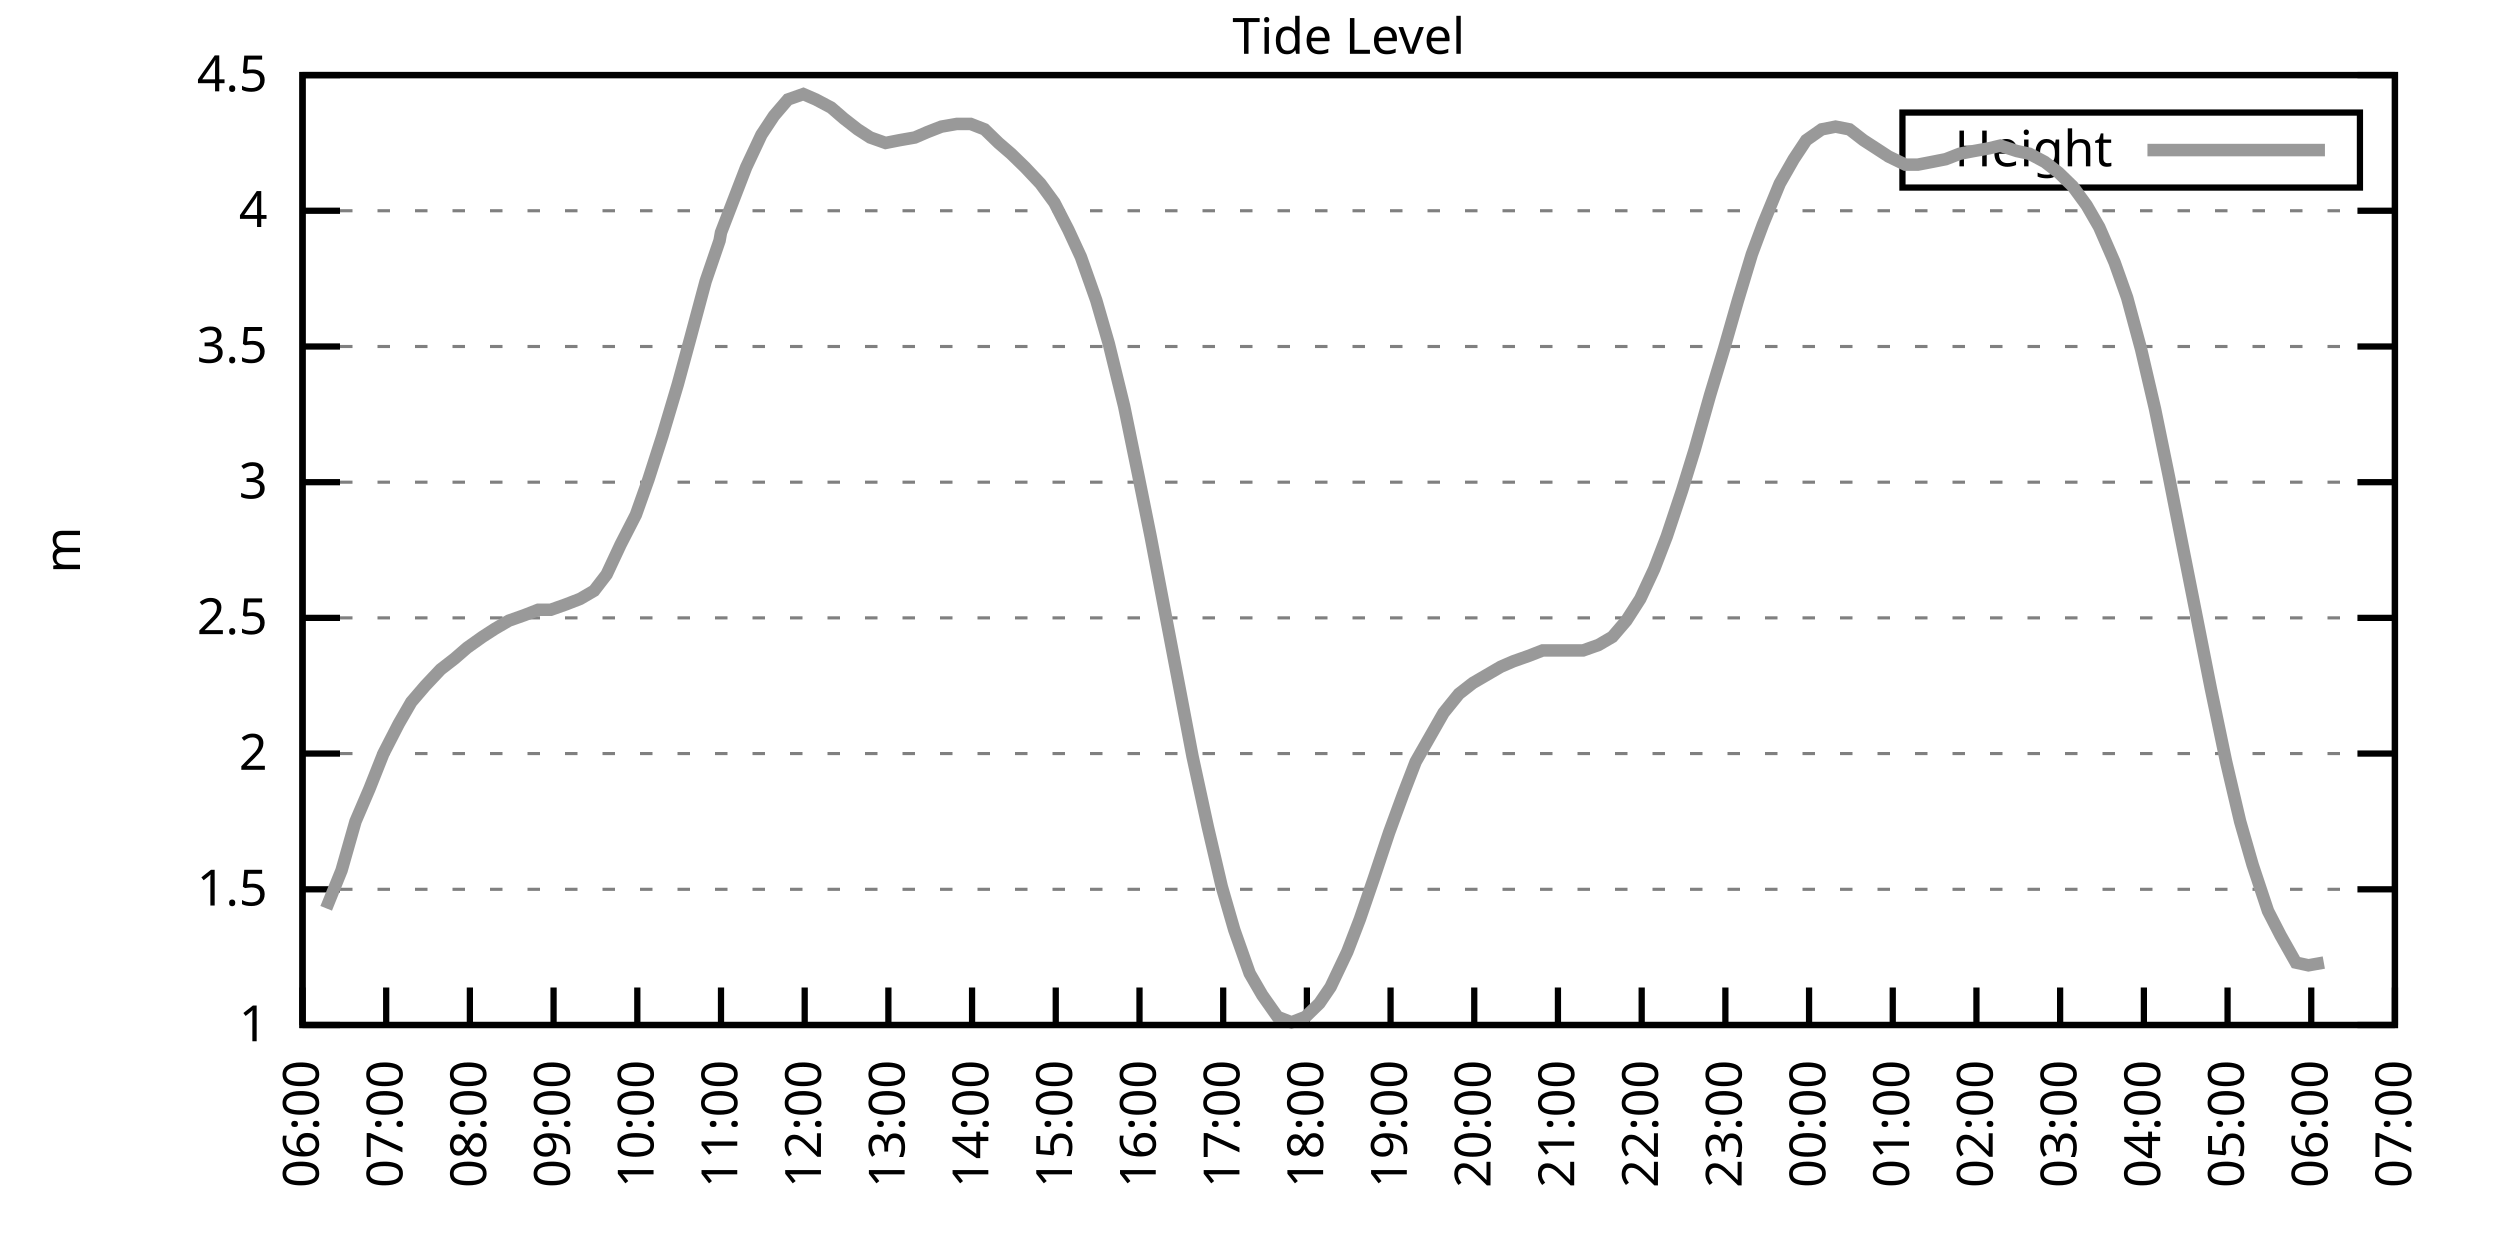
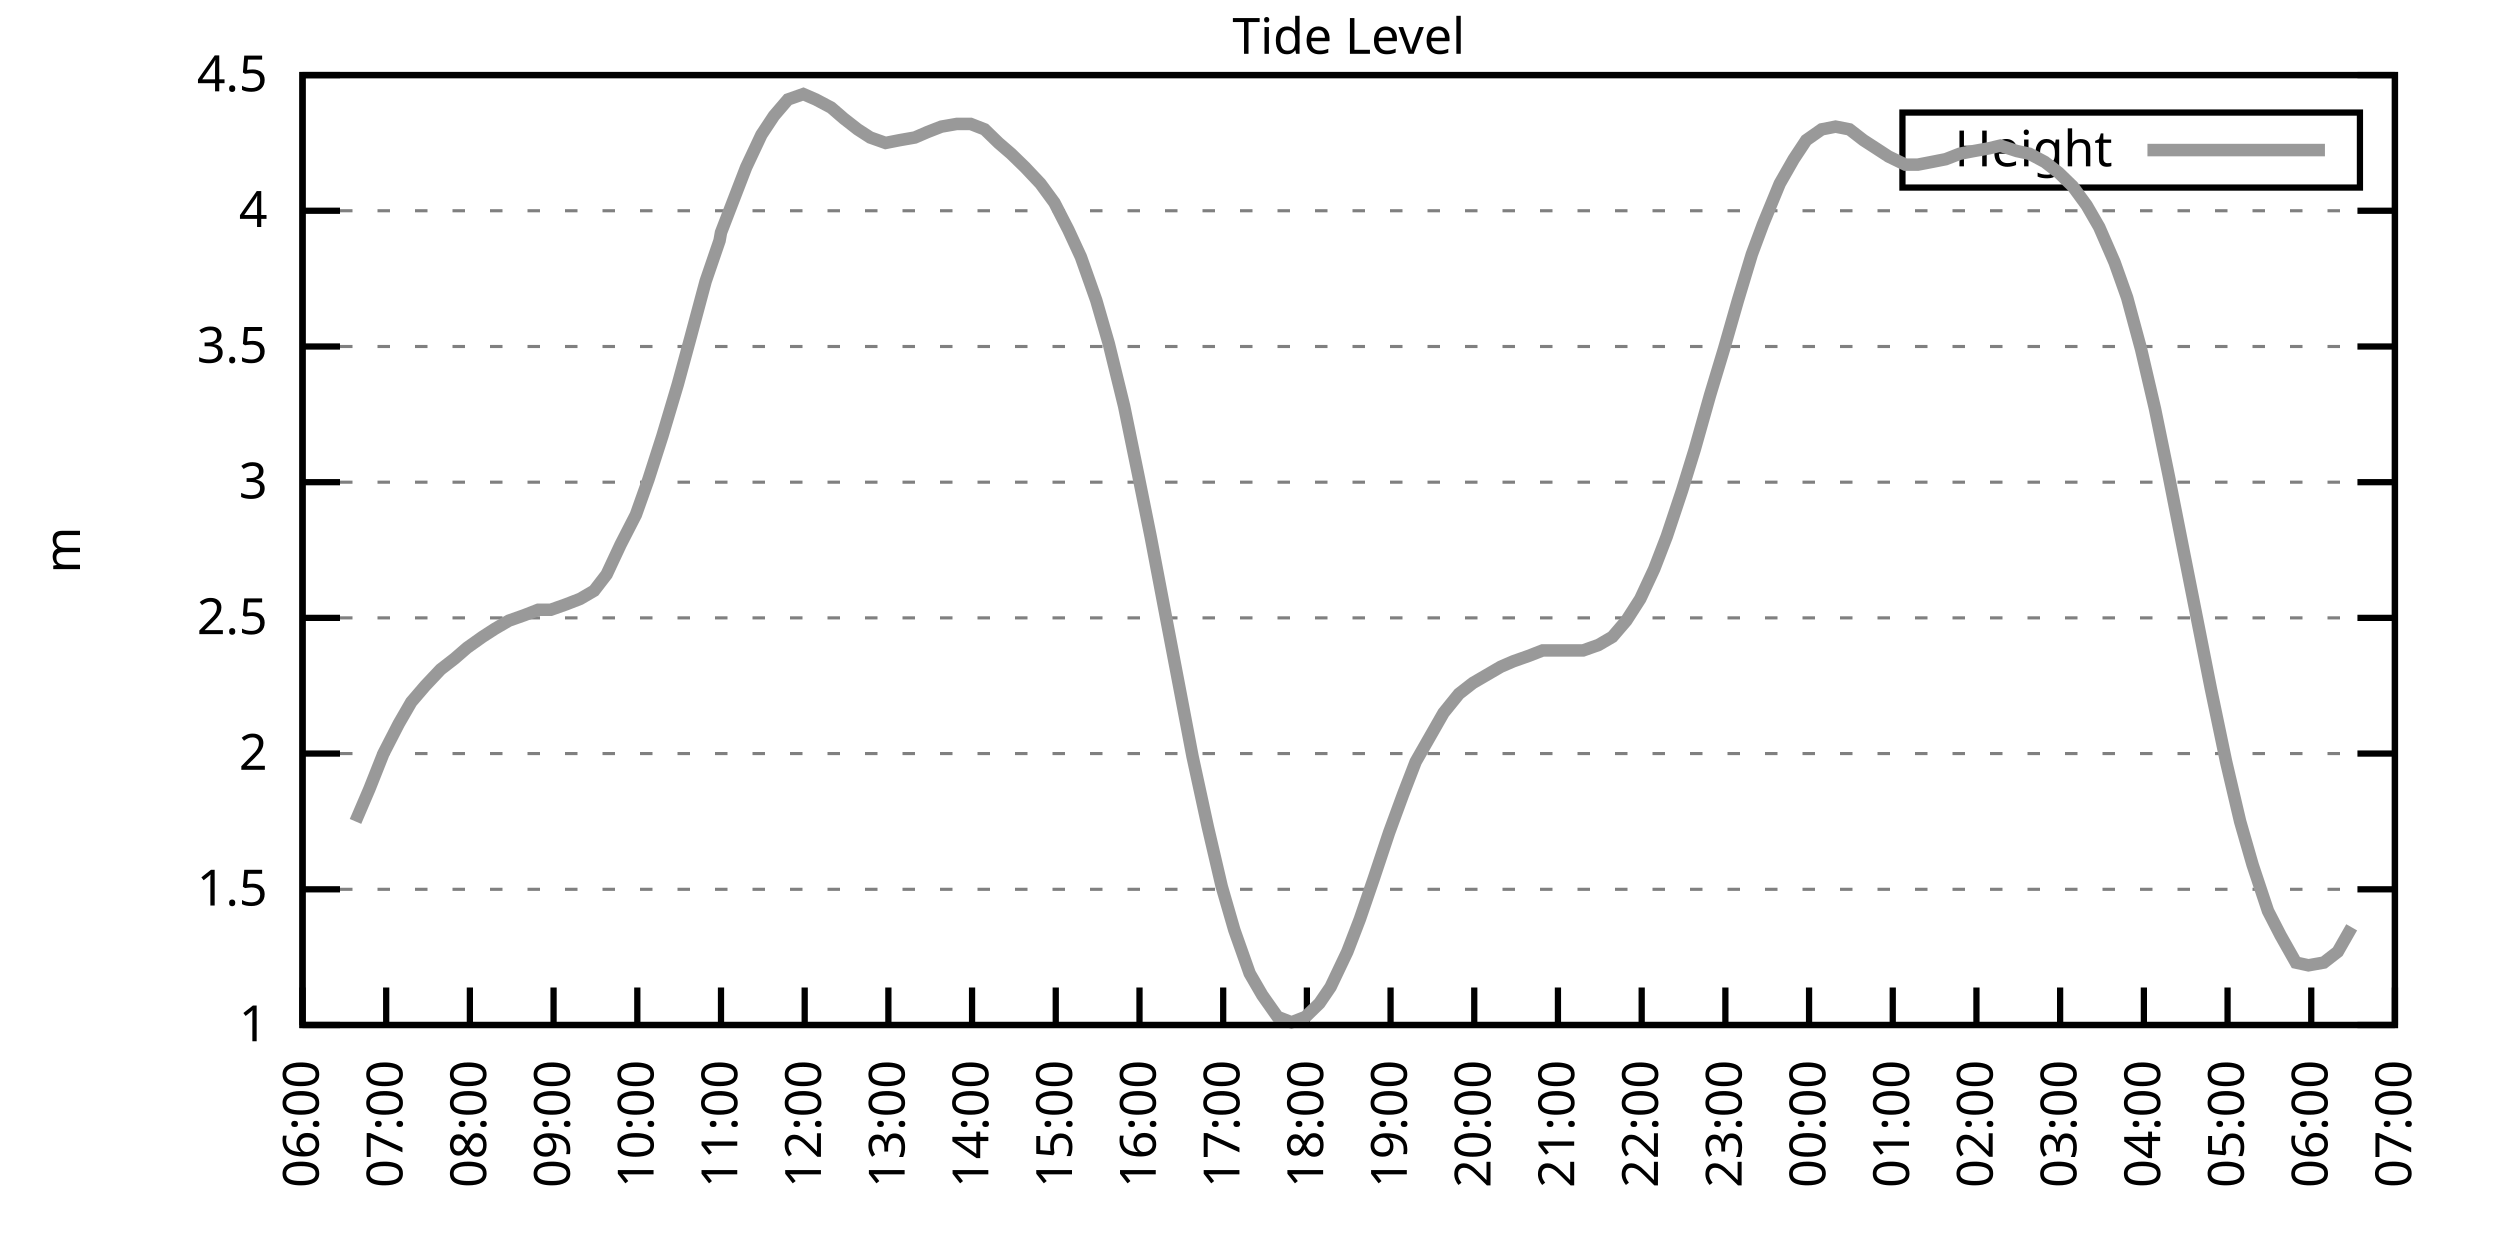
<svg xmlns="http://www.w3.org/2000/svg" xmlns:xlink="http://www.w3.org/1999/xlink" width="400" height="200" viewBox="0 0 400 200">
  <g id="gnuplot_canvas">
    <rect x="0" y="0" width="400" height="200" fill="none" />
    <defs>
      <circle id="gpDot" r="0.5" stroke-width="0.5" stroke="currentColor" />
      <path id="gpPt0" stroke-width="0.333" stroke="currentColor" d="M-1,0 h2 M0,-1 v2" />
      <path id="gpPt1" stroke-width="0.333" stroke="currentColor" d="M-1,-1 L1,1 M1,-1 L-1,1" />
      <path id="gpPt2" stroke-width="0.333" stroke="currentColor" d="M-1,0 L1,0 M0,-1 L0,1 M-1,-1 L1,1 M-1,1 L1,-1" />
      <rect id="gpPt3" stroke-width="0.333" stroke="currentColor" x="-1" y="-1" width="2" height="2" />
      <rect id="gpPt4" stroke-width="0.333" stroke="currentColor" fill="currentColor" x="-1" y="-1" width="2" height="2" />
      <circle id="gpPt5" stroke-width="0.333" stroke="currentColor" cx="0" cy="0" r="1" />
      <use xlink:href="#gpPt5" id="gpPt6" fill="currentColor" stroke="none" />
      <path id="gpPt7" stroke-width="0.333" stroke="currentColor" d="M0,-1.33 L-1.33,0.67 L1.33,0.67 z" />
      <use xlink:href="#gpPt7" id="gpPt8" fill="currentColor" stroke="none" />
      <use xlink:href="#gpPt7" id="gpPt9" stroke="currentColor" transform="rotate(180)" />
      <use xlink:href="#gpPt9" id="gpPt10" fill="currentColor" stroke="none" />
      <use xlink:href="#gpPt3" id="gpPt11" stroke="currentColor" transform="rotate(45)" />
      <use xlink:href="#gpPt11" id="gpPt12" fill="currentColor" stroke="none" />
      <path id="gpPt13" stroke-width="0.333" stroke="currentColor" d="M0,1.330 L1.265,0.411 L0.782,-1.067 L-0.782,-1.076 L-1.265,0.411 z" />
      <use xlink:href="#gpPt13" id="gpPt14" fill="currentColor" stroke="none" />
      <filter id="textbox" filterUnits="objectBoundingBox" x="0" y="0" height="1" width="1">
        <feFlood flood-color="white" flood-opacity="1" result="bgnd" />
        <feComposite in="SourceGraphic" in2="bgnd" operator="atop" />
      </filter>
      <filter id="greybox" filterUnits="objectBoundingBox" x="0" y="0" height="1" width="1">
        <feFlood flood-color="lightgrey" flood-opacity="1" result="grey" />
        <feComposite in="SourceGraphic" in2="grey" operator="atop" />
      </filter>
    </defs>
    <g fill="none" color="white" stroke="currentColor" stroke-width="1.00" stroke-linecap="butt" stroke-linejoin="miter">
</g>
    <g fill="none" color="black" stroke="currentColor" stroke-width="1.00" stroke-linecap="butt" stroke-linejoin="miter">
      <g stroke="none" shape-rendering="crispEdges">
        <polygon fill="rgb(255, 255, 255)" points="48.40,164.00 383.18,164.00 383.18,12.02 48.40,12.02 " />
      </g>
    </g>
    <g fill="none" color="black" stroke="currentColor" stroke-width="1.00" stroke-linecap="butt" stroke-linejoin="miter">
</g>
    <g fill="none" color="black" stroke="black" stroke-width="0.50" stroke-linecap="butt" stroke-linejoin="miter">
</g>
    <g fill="none" color="gray" stroke="currentColor" stroke-width="0.50" stroke-linecap="butt" stroke-linejoin="miter">
      <path stroke="gray" stroke-dasharray="2,4" class="gridline" d="M48.40,164.00 L383.19,164.00  " />
    </g>
    <g fill="none" color="gray" stroke="gray" stroke-width="1.00" stroke-linecap="butt" stroke-linejoin="miter">
</g>
    <g fill="none" color="black" stroke="currentColor" stroke-width="1.00" stroke-linecap="butt" stroke-linejoin="miter">
      <path stroke="black" d="M48.40,164.00 L54.40,164.00 M383.19,164.00 L377.19,164.00  " />
      <g transform="translate(42.80,166.60)" stroke="none" fill="black" font-family="Sans" font-size="8.00" text-anchor="end">
        <text>
          <tspan font-family="Sans"> 1</tspan>
        </text>
      </g>
    </g>
    <g fill="none" color="black" stroke="currentColor" stroke-width="1.00" stroke-linecap="butt" stroke-linejoin="miter">
</g>
    <g fill="none" color="black" stroke="black" stroke-width="0.50" stroke-linecap="butt" stroke-linejoin="miter">
</g>
    <g fill="none" color="gray" stroke="currentColor" stroke-width="0.50" stroke-linecap="butt" stroke-linejoin="miter">
      <path stroke="gray" stroke-dasharray="2,4" class="gridline" d="M48.40,142.29 L383.19,142.29  " />
    </g>
    <g fill="none" color="gray" stroke="gray" stroke-width="1.00" stroke-linecap="butt" stroke-linejoin="miter">
</g>
    <g fill="none" color="black" stroke="currentColor" stroke-width="1.00" stroke-linecap="butt" stroke-linejoin="miter">
      <path stroke="black" d="M48.40,142.29 L54.40,142.29 M383.19,142.29 L377.19,142.29  " />
      <g transform="translate(42.80,144.89)" stroke="none" fill="black" font-family="Sans" font-size="8.00" text-anchor="end">
        <text>
          <tspan font-family="Sans"> 1.5</tspan>
        </text>
      </g>
    </g>
    <g fill="none" color="black" stroke="currentColor" stroke-width="1.00" stroke-linecap="butt" stroke-linejoin="miter">
</g>
    <g fill="none" color="black" stroke="black" stroke-width="0.50" stroke-linecap="butt" stroke-linejoin="miter">
</g>
    <g fill="none" color="gray" stroke="currentColor" stroke-width="0.50" stroke-linecap="butt" stroke-linejoin="miter">
      <path stroke="gray" stroke-dasharray="2,4" class="gridline" d="M48.40,120.57 L383.19,120.57  " />
    </g>
    <g fill="none" color="gray" stroke="gray" stroke-width="1.00" stroke-linecap="butt" stroke-linejoin="miter">
</g>
    <g fill="none" color="black" stroke="currentColor" stroke-width="1.00" stroke-linecap="butt" stroke-linejoin="miter">
      <path stroke="black" d="M48.40,120.57 L54.40,120.57 M383.19,120.57 L377.19,120.57  " />
      <g transform="translate(42.80,123.17)" stroke="none" fill="black" font-family="Sans" font-size="8.00" text-anchor="end">
        <text>
          <tspan font-family="Sans"> 2</tspan>
        </text>
      </g>
    </g>
    <g fill="none" color="black" stroke="currentColor" stroke-width="1.00" stroke-linecap="butt" stroke-linejoin="miter">
</g>
    <g fill="none" color="black" stroke="black" stroke-width="0.50" stroke-linecap="butt" stroke-linejoin="miter">
</g>
    <g fill="none" color="gray" stroke="currentColor" stroke-width="0.50" stroke-linecap="butt" stroke-linejoin="miter">
      <path stroke="gray" stroke-dasharray="2,4" class="gridline" d="M48.40,98.86 L383.19,98.86  " />
    </g>
    <g fill="none" color="gray" stroke="gray" stroke-width="1.00" stroke-linecap="butt" stroke-linejoin="miter">
</g>
    <g fill="none" color="black" stroke="currentColor" stroke-width="1.00" stroke-linecap="butt" stroke-linejoin="miter">
      <path stroke="black" d="M48.40,98.86 L54.40,98.86 M383.19,98.86 L377.19,98.86  " />
      <g transform="translate(42.80,101.46)" stroke="none" fill="black" font-family="Sans" font-size="8.00" text-anchor="end">
        <text>
          <tspan font-family="Sans"> 2.5</tspan>
        </text>
      </g>
    </g>
    <g fill="none" color="black" stroke="currentColor" stroke-width="1.00" stroke-linecap="butt" stroke-linejoin="miter">
</g>
    <g fill="none" color="black" stroke="black" stroke-width="0.50" stroke-linecap="butt" stroke-linejoin="miter">
</g>
    <g fill="none" color="gray" stroke="currentColor" stroke-width="0.50" stroke-linecap="butt" stroke-linejoin="miter">
      <path stroke="gray" stroke-dasharray="2,4" class="gridline" d="M48.40,77.15 L383.19,77.15  " />
    </g>
    <g fill="none" color="gray" stroke="gray" stroke-width="1.00" stroke-linecap="butt" stroke-linejoin="miter">
</g>
    <g fill="none" color="black" stroke="currentColor" stroke-width="1.00" stroke-linecap="butt" stroke-linejoin="miter">
      <path stroke="black" d="M48.40,77.15 L54.40,77.15 M383.19,77.15 L377.19,77.15  " />
      <g transform="translate(42.80,79.75)" stroke="none" fill="black" font-family="Sans" font-size="8.00" text-anchor="end">
        <text>
          <tspan font-family="Sans"> 3</tspan>
        </text>
      </g>
    </g>
    <g fill="none" color="black" stroke="currentColor" stroke-width="1.00" stroke-linecap="butt" stroke-linejoin="miter">
</g>
    <g fill="none" color="black" stroke="black" stroke-width="0.50" stroke-linecap="butt" stroke-linejoin="miter">
</g>
    <g fill="none" color="gray" stroke="currentColor" stroke-width="0.50" stroke-linecap="butt" stroke-linejoin="miter">
      <path stroke="gray" stroke-dasharray="2,4" class="gridline" d="M48.40,55.44 L383.19,55.44  " />
    </g>
    <g fill="none" color="gray" stroke="gray" stroke-width="1.00" stroke-linecap="butt" stroke-linejoin="miter">
</g>
    <g fill="none" color="black" stroke="currentColor" stroke-width="1.00" stroke-linecap="butt" stroke-linejoin="miter">
      <path stroke="black" d="M48.40,55.44 L54.40,55.44 M383.19,55.44 L377.19,55.44  " />
      <g transform="translate(42.80,58.04)" stroke="none" fill="black" font-family="Sans" font-size="8.00" text-anchor="end">
        <text>
          <tspan font-family="Sans"> 3.5</tspan>
        </text>
      </g>
    </g>
    <g fill="none" color="black" stroke="currentColor" stroke-width="1.00" stroke-linecap="butt" stroke-linejoin="miter">
</g>
    <g fill="none" color="black" stroke="black" stroke-width="0.50" stroke-linecap="butt" stroke-linejoin="miter">
</g>
    <g fill="none" color="gray" stroke="currentColor" stroke-width="0.50" stroke-linecap="butt" stroke-linejoin="miter">
      <path stroke="gray" stroke-dasharray="2,4" class="gridline" d="M48.40,33.72 L383.19,33.72  " />
    </g>
    <g fill="none" color="gray" stroke="gray" stroke-width="1.00" stroke-linecap="butt" stroke-linejoin="miter">
</g>
    <g fill="none" color="black" stroke="currentColor" stroke-width="1.00" stroke-linecap="butt" stroke-linejoin="miter">
      <path stroke="black" d="M48.40,33.72 L54.40,33.72 M383.19,33.72 L377.19,33.72  " />
      <g transform="translate(42.80,36.32)" stroke="none" fill="black" font-family="Sans" font-size="8.00" text-anchor="end">
        <text>
          <tspan font-family="Sans"> 4</tspan>
        </text>
      </g>
    </g>
    <g fill="none" color="black" stroke="currentColor" stroke-width="1.00" stroke-linecap="butt" stroke-linejoin="miter">
</g>
    <g fill="none" color="black" stroke="black" stroke-width="0.50" stroke-linecap="butt" stroke-linejoin="miter">
</g>
    <g fill="none" color="gray" stroke="currentColor" stroke-width="0.50" stroke-linecap="butt" stroke-linejoin="miter">
      <path stroke="gray" stroke-dasharray="2,4" class="gridline" d="M48.40,12.01 L383.19,12.01  " />
    </g>
    <g fill="none" color="gray" stroke="gray" stroke-width="1.00" stroke-linecap="butt" stroke-linejoin="miter">
</g>
    <g fill="none" color="black" stroke="currentColor" stroke-width="1.00" stroke-linecap="butt" stroke-linejoin="miter">
      <path stroke="black" d="M48.40,12.01 L54.40,12.01 M383.19,12.01 L377.19,12.01  " />
      <g transform="translate(42.80,14.61)" stroke="none" fill="black" font-family="Sans" font-size="8.00" text-anchor="end">
        <text>
          <tspan font-family="Sans"> 4.5</tspan>
        </text>
      </g>
    </g>
    <g fill="none" color="black" stroke="currentColor" stroke-width="1.00" stroke-linecap="butt" stroke-linejoin="miter">
      <path stroke="black" d="M48.40,164.00 L48.40,158.00  " />
      <g transform="translate(51.00,169.60) rotate(270.00)" stroke="none" fill="black" font-family="Sans" font-size="8.00" text-anchor="end">
        <text>
          <tspan font-family="Sans">06:00</tspan>
        </text>
      </g>
    </g>
    <g fill="none" color="black" stroke="currentColor" stroke-width="1.00" stroke-linecap="butt" stroke-linejoin="miter">
      <path stroke="black" d="M61.79,164.00 L61.79,158.00  " />
      <g transform="translate(64.39,169.60) rotate(270.00)" stroke="none" fill="black" font-family="Sans" font-size="8.00" text-anchor="end">
        <text>
          <tspan font-family="Sans">07:00</tspan>
        </text>
      </g>
    </g>
    <g fill="none" color="black" stroke="currentColor" stroke-width="1.00" stroke-linecap="butt" stroke-linejoin="miter">
      <path stroke="black" d="M75.18,164.00 L75.18,158.00  " />
      <g transform="translate(77.78,169.60) rotate(270.00)" stroke="none" fill="black" font-family="Sans" font-size="8.00" text-anchor="end">
        <text>
          <tspan font-family="Sans">08:00</tspan>
        </text>
      </g>
    </g>
    <g fill="none" color="black" stroke="currentColor" stroke-width="1.00" stroke-linecap="butt" stroke-linejoin="miter">
      <path stroke="black" d="M88.57,164.00 L88.57,158.00  " />
      <g transform="translate(91.17,169.60) rotate(270.00)" stroke="none" fill="black" font-family="Sans" font-size="8.00" text-anchor="end">
        <text>
          <tspan font-family="Sans">09:00</tspan>
        </text>
      </g>
    </g>
    <g fill="none" color="black" stroke="currentColor" stroke-width="1.00" stroke-linecap="butt" stroke-linejoin="miter">
      <path stroke="black" d="M101.97,164.00 L101.97,158.00  " />
      <g transform="translate(104.57,169.60) rotate(270.00)" stroke="none" fill="black" font-family="Sans" font-size="8.00" text-anchor="end">
        <text>
          <tspan font-family="Sans">10:00</tspan>
        </text>
      </g>
    </g>
    <g fill="none" color="black" stroke="currentColor" stroke-width="1.00" stroke-linecap="butt" stroke-linejoin="miter">
      <path stroke="black" d="M115.36,164.00 L115.36,158.00  " />
      <g transform="translate(117.96,169.60) rotate(270.00)" stroke="none" fill="black" font-family="Sans" font-size="8.00" text-anchor="end">
        <text>
          <tspan font-family="Sans">11:00</tspan>
        </text>
      </g>
    </g>
    <g fill="none" color="black" stroke="currentColor" stroke-width="1.00" stroke-linecap="butt" stroke-linejoin="miter">
      <path stroke="black" d="M128.75,164.00 L128.75,158.00  " />
      <g transform="translate(131.35,169.60) rotate(270.00)" stroke="none" fill="black" font-family="Sans" font-size="8.00" text-anchor="end">
        <text>
          <tspan font-family="Sans">12:00</tspan>
        </text>
      </g>
    </g>
    <g fill="none" color="black" stroke="currentColor" stroke-width="1.00" stroke-linecap="butt" stroke-linejoin="miter">
      <path stroke="black" d="M142.14,164.00 L142.14,158.00  " />
      <g transform="translate(144.74,169.60) rotate(270.00)" stroke="none" fill="black" font-family="Sans" font-size="8.00" text-anchor="end">
        <text>
          <tspan font-family="Sans">13:00</tspan>
        </text>
      </g>
    </g>
    <g fill="none" color="black" stroke="currentColor" stroke-width="1.00" stroke-linecap="butt" stroke-linejoin="miter">
      <path stroke="black" d="M155.53,164.00 L155.53,158.00  " />
      <g transform="translate(158.13,169.60) rotate(270.00)" stroke="none" fill="black" font-family="Sans" font-size="8.00" text-anchor="end">
        <text>
          <tspan font-family="Sans">14:00</tspan>
        </text>
      </g>
    </g>
    <g fill="none" color="black" stroke="currentColor" stroke-width="1.00" stroke-linecap="butt" stroke-linejoin="miter">
      <path stroke="black" d="M168.92,164.00 L168.92,158.00  " />
      <g transform="translate(171.52,169.60) rotate(270.00)" stroke="none" fill="black" font-family="Sans" font-size="8.00" text-anchor="end">
        <text>
          <tspan font-family="Sans">15:00</tspan>
        </text>
      </g>
    </g>
    <g fill="none" color="black" stroke="currentColor" stroke-width="1.00" stroke-linecap="butt" stroke-linejoin="miter">
      <path stroke="black" d="M182.32,164.00 L182.32,158.00  " />
      <g transform="translate(184.92,169.60) rotate(270.00)" stroke="none" fill="black" font-family="Sans" font-size="8.00" text-anchor="end">
        <text>
          <tspan font-family="Sans">16:00</tspan>
        </text>
      </g>
    </g>
    <g fill="none" color="black" stroke="currentColor" stroke-width="1.00" stroke-linecap="butt" stroke-linejoin="miter">
      <path stroke="black" d="M195.71,164.00 L195.71,158.00  " />
      <g transform="translate(198.31,169.60) rotate(270.00)" stroke="none" fill="black" font-family="Sans" font-size="8.00" text-anchor="end">
        <text>
          <tspan font-family="Sans">17:00</tspan>
        </text>
      </g>
    </g>
    <g fill="none" color="black" stroke="currentColor" stroke-width="1.00" stroke-linecap="butt" stroke-linejoin="miter">
      <path stroke="black" d="M209.10,164.00 L209.10,158.00  " />
      <g transform="translate(211.70,169.60) rotate(270.00)" stroke="none" fill="black" font-family="Sans" font-size="8.00" text-anchor="end">
        <text>
          <tspan font-family="Sans">18:00</tspan>
        </text>
      </g>
    </g>
    <g fill="none" color="black" stroke="currentColor" stroke-width="1.00" stroke-linecap="butt" stroke-linejoin="miter">
      <path stroke="black" d="M222.49,164.00 L222.49,158.00  " />
      <g transform="translate(225.09,169.60) rotate(270.00)" stroke="none" fill="black" font-family="Sans" font-size="8.00" text-anchor="end">
        <text>
          <tspan font-family="Sans">19:00</tspan>
        </text>
      </g>
    </g>
    <g fill="none" color="black" stroke="currentColor" stroke-width="1.00" stroke-linecap="butt" stroke-linejoin="miter">
      <path stroke="black" d="M235.88,164.00 L235.88,158.00  " />
      <g transform="translate(238.48,169.60) rotate(270.00)" stroke="none" fill="black" font-family="Sans" font-size="8.00" text-anchor="end">
        <text>
          <tspan font-family="Sans">20:00</tspan>
        </text>
      </g>
    </g>
    <g fill="none" color="black" stroke="currentColor" stroke-width="1.00" stroke-linecap="butt" stroke-linejoin="miter">
      <path stroke="black" d="M249.27,164.00 L249.27,158.00  " />
      <g transform="translate(251.87,169.60) rotate(270.00)" stroke="none" fill="black" font-family="Sans" font-size="8.00" text-anchor="end">
        <text>
          <tspan font-family="Sans">21:00</tspan>
        </text>
      </g>
    </g>
    <g fill="none" color="black" stroke="currentColor" stroke-width="1.00" stroke-linecap="butt" stroke-linejoin="miter">
      <path stroke="black" d="M262.67,164.00 L262.67,158.00  " />
      <g transform="translate(265.27,169.60) rotate(270.00)" stroke="none" fill="black" font-family="Sans" font-size="8.00" text-anchor="end">
        <text>
          <tspan font-family="Sans">22:00</tspan>
        </text>
      </g>
    </g>
    <g fill="none" color="black" stroke="currentColor" stroke-width="1.00" stroke-linecap="butt" stroke-linejoin="miter">
      <path stroke="black" d="M276.06,164.00 L276.06,158.00  " />
      <g transform="translate(278.66,169.60) rotate(270.00)" stroke="none" fill="black" font-family="Sans" font-size="8.00" text-anchor="end">
        <text>
          <tspan font-family="Sans">23:00</tspan>
        </text>
      </g>
    </g>
    <g fill="none" color="black" stroke="currentColor" stroke-width="1.00" stroke-linecap="butt" stroke-linejoin="miter">
      <path stroke="black" d="M289.45,164.00 L289.45,158.00  " />
      <g transform="translate(292.05,169.60) rotate(270.00)" stroke="none" fill="black" font-family="Sans" font-size="8.00" text-anchor="end">
        <text>
          <tspan font-family="Sans">00:00</tspan>
        </text>
      </g>
    </g>
    <g fill="none" color="black" stroke="currentColor" stroke-width="1.00" stroke-linecap="butt" stroke-linejoin="miter">
      <path stroke="black" d="M302.84,164.00 L302.84,158.00  " />
      <g transform="translate(305.44,169.60) rotate(270.00)" stroke="none" fill="black" font-family="Sans" font-size="8.00" text-anchor="end">
        <text>
          <tspan font-family="Sans">01:00</tspan>
        </text>
      </g>
    </g>
    <g fill="none" color="black" stroke="currentColor" stroke-width="1.00" stroke-linecap="butt" stroke-linejoin="miter">
      <path stroke="black" d="M316.23,164.00 L316.23,158.00  " />
      <g transform="translate(318.83,169.60) rotate(270.00)" stroke="none" fill="black" font-family="Sans" font-size="8.00" text-anchor="end">
        <text>
          <tspan font-family="Sans">02:00</tspan>
        </text>
      </g>
    </g>
    <g fill="none" color="black" stroke="currentColor" stroke-width="1.00" stroke-linecap="butt" stroke-linejoin="miter">
      <path stroke="black" d="M329.62,164.00 L329.62,158.00  " />
      <g transform="translate(332.22,169.60) rotate(270.00)" stroke="none" fill="black" font-family="Sans" font-size="8.00" text-anchor="end">
        <text>
          <tspan font-family="Sans">03:00</tspan>
        </text>
      </g>
    </g>
    <g fill="none" color="black" stroke="currentColor" stroke-width="1.00" stroke-linecap="butt" stroke-linejoin="miter">
      <path stroke="black" d="M343.02,164.00 L343.02,158.00  " />
      <g transform="translate(345.62,169.60) rotate(270.00)" stroke="none" fill="black" font-family="Sans" font-size="8.00" text-anchor="end">
        <text>
          <tspan font-family="Sans">04:00</tspan>
        </text>
      </g>
    </g>
    <g fill="none" color="black" stroke="currentColor" stroke-width="1.00" stroke-linecap="butt" stroke-linejoin="miter">
      <path stroke="black" d="M356.41,164.00 L356.41,158.00  " />
      <g transform="translate(359.01,169.60) rotate(270.00)" stroke="none" fill="black" font-family="Sans" font-size="8.00" text-anchor="end">
        <text>
          <tspan font-family="Sans">05:00</tspan>
        </text>
      </g>
    </g>
    <g fill="none" color="black" stroke="currentColor" stroke-width="1.00" stroke-linecap="butt" stroke-linejoin="miter">
      <path stroke="black" d="M369.80,164.00 L369.80,158.00  " />
      <g transform="translate(372.40,169.60) rotate(270.00)" stroke="none" fill="black" font-family="Sans" font-size="8.00" text-anchor="end">
        <text>
          <tspan font-family="Sans">06:00</tspan>
        </text>
      </g>
    </g>
    <g fill="none" color="black" stroke="currentColor" stroke-width="1.00" stroke-linecap="butt" stroke-linejoin="miter">
      <path stroke="black" d="M383.19,164.00 L383.19,158.00  " />
      <g transform="translate(385.79,169.60) rotate(270.00)" stroke="none" fill="black" font-family="Sans" font-size="8.00" text-anchor="end">
        <text>
          <tspan font-family="Sans">07:00</tspan>
        </text>
      </g>
    </g>
    <g fill="none" color="black" stroke="currentColor" stroke-width="1.00" stroke-linecap="butt" stroke-linejoin="miter">
</g>
    <g fill="none" color="black" stroke="currentColor" stroke-width="1.00" stroke-linecap="butt" stroke-linejoin="miter">
      <path stroke="black" d="M48.40,12.01 L48.40,164.00 L383.19,164.00 L383.19,12.01 L48.40,12.01 Z  " />
    </g>
    <g fill="none" color="black" stroke="currentColor" stroke-width="1.00" stroke-linecap="butt" stroke-linejoin="miter">
</g>
    <g fill="none" color="black" stroke="currentColor" stroke-width="1.00" stroke-linecap="butt" stroke-linejoin="miter">
      <path stroke="black" d="M304.39,30.01 L304.39,18.01 L377.59,18.01 L377.59,30.01 L304.39,30.01 Z  " />
    </g>
    <g id="Tide_level_plot_1">
      <g fill="none" color="white" stroke="black" stroke-width="2.00" stroke-linecap="butt" stroke-linejoin="miter">
</g>
      <g fill="none" color="black" stroke="currentColor" stroke-width="2.00" stroke-linecap="butt" stroke-linejoin="miter">
        <g transform="translate(337.99,26.61)" stroke="none" fill="black" font-family="Sans" font-size="8.00" text-anchor="end">
          <text>
            <tspan font-family="Sans">Height</tspan>
          </text>
        </g>
      </g>
      <g fill="none" color="black" stroke="currentColor" stroke-width="2.00" stroke-linecap="butt" stroke-linejoin="miter">
-         <path stroke="rgb(153, 153, 153)" d="M343.59,24.01 L371.99,24.01 M52.19,145.33 L54.65,139.25 L56.88,131.43 L59.11,126.22 L61.35,120.57 L63.80,115.80   L65.81,112.32 L68.04,109.72 L70.50,107.11 L72.73,105.38 L74.74,103.64 L77.19,101.90 L79.20,100.60 L81.43,99.30   L83.89,98.43 L86.12,97.56 L88.13,97.56 L90.58,96.69 L92.82,95.82 L95.05,94.52 L97.06,91.91 L99.29,87.14   L101.74,82.36 L103.75,76.71 L105.98,69.77 L108.44,61.52 L110.45,54.13 L112.90,45.01 L115.13,38.50 L115.36,37.20   L119.38,26.77 L121.83,21.56 L123.84,18.52 L126.07,15.92 L128.53,15.05 L130.54,15.92 L132.99,17.22 L135.00,18.96   L137.23,20.70 L139.24,22.00 L141.69,22.87 L143.93,22.43 L146.38,22.00 L148.39,21.13 L150.62,20.26 L153.08,19.83   L155.31,19.83 L157.54,20.70 L159.77,22.87 L161.78,24.60 L164.01,26.77 L166.47,29.38 L168.70,32.42 L170.93,36.76   L172.94,41.11 L175.40,48.05 L177.41,55.00 L179.86,64.99 L182.09,75.85 L184.10,85.83 L186.33,97.56 L188.57,109.28   L190.80,121.01 L193.25,132.30 L195.48,141.85 L197.49,148.80 L199.95,155.75 L201.96,159.22 L204.41,162.70 L206.64,163.57   L208.88,162.70 L211.11,160.53 L212.89,157.92 L215.57,152.28 L217.58,147.06 L219.81,140.55 L222.27,133.17 L224.50,127.09   L226.51,121.88 L228.74,117.97 L230.97,114.06 L233.43,111.02 L235.66,109.28 L237.89,107.98 L240.12,106.68 L242.13,105.81   L244.59,104.94 L246.82,104.07 L248.83,104.07 L251.28,104.07 L253.29,104.07 L255.75,103.20 L257.98,101.90 L260.21,99.30   L262.44,95.82 L264.67,91.04 L266.68,85.83 L269.14,78.45 L271.15,71.94 L273.60,63.25 L275.83,55.87 L278.07,48.05   L280.30,40.67 L282.08,35.89 L284.76,29.38 L286.99,25.47 L289.00,22.43 L291.46,20.70 L293.69,20.26 L295.92,20.70   L298.15,22.43 L300.16,23.73 L302.17,25.04 L304.85,26.34 L306.86,26.34 L309.09,25.91 L311.32,25.47 L313.55,24.60   L315.79,24.17 L318.24,23.73 L320.03,23.30 L322.70,24.17 L324.71,24.60 L327.17,25.91 L329.40,27.64 L331.63,29.81   L333.86,32.85 L335.87,36.33 L338.33,41.97 L340.34,47.62 L342.57,55.87 L344.80,65.42 L347.03,76.28 L349.26,87.57   L351.50,98.86 L353.73,110.15 L356.18,121.88 L358.42,131.43 L360.42,138.38 L362.88,145.76 L364.89,149.67 L367.34,154.01   L369.35,154.45 L371.81,154.01  " />
+         <path stroke="rgb(153, 153, 153)" d="M343.59,24.01 L371.99,24.01 M56.88,131.43 L59.11,126.22 L61.35,120.57 L63.80,115.80 L65.81,112.32 L68.04,109.72   L70.50,107.11 L72.73,105.38 L74.74,103.64 L77.19,101.90 L79.20,100.60 L81.43,99.30 L83.89,98.43 L86.12,97.56   L88.13,97.56 L90.58,96.69 L92.82,95.82 L95.05,94.52 L97.06,91.91 L99.29,87.14 L101.74,82.36 L103.75,76.71   L105.98,69.77 L108.44,61.52 L110.45,54.13 L112.90,45.01 L115.13,38.50 L115.36,37.20 L119.38,26.77 L121.83,21.56   L123.84,18.52 L126.07,15.92 L128.53,15.05 L130.54,15.92 L132.99,17.22 L135.00,18.96 L137.23,20.70 L139.24,22.00   L141.69,22.87 L143.93,22.43 L146.38,22.00 L148.39,21.13 L150.62,20.26 L153.08,19.83 L155.31,19.83 L157.54,20.70   L159.77,22.87 L161.78,24.60 L164.01,26.77 L166.47,29.38 L168.70,32.42 L170.93,36.76 L172.94,41.11 L175.40,48.05   L177.41,55.00 L179.86,64.99 L182.09,75.85 L184.10,85.83 L186.33,97.56 L188.57,109.28 L190.80,121.01 L193.25,132.30   L195.48,141.85 L197.49,148.80 L199.95,155.75 L201.96,159.22 L204.41,162.70 L206.64,163.57 L208.88,162.70 L211.11,160.53   L212.89,157.92 L215.57,152.28 L217.58,147.06 L219.81,140.55 L222.27,133.17 L224.50,127.09 L226.51,121.88 L228.74,117.97   L230.97,114.06 L233.43,111.02 L235.66,109.28 L237.89,107.98 L240.12,106.68 L242.13,105.81 L244.59,104.94 L246.82,104.07   L248.83,104.07 L251.28,104.07 L253.29,104.07 L255.75,103.20 L257.98,101.90 L260.21,99.30 L262.44,95.82 L264.67,91.04   L266.68,85.83 L269.14,78.45 L271.15,71.94 L273.60,63.25 L275.83,55.87 L278.07,48.05 L280.30,40.67 L282.08,35.89   L284.76,29.38 L286.99,25.47 L289.00,22.43 L291.46,20.70 L293.69,20.26 L295.92,20.70 L298.15,22.43 L300.16,23.73   L302.17,25.04 L304.85,26.34 L306.86,26.34 L309.09,25.91 L311.32,25.47 L313.55,24.60 L315.79,24.17 L318.24,23.73   L320.03,23.30 L322.70,24.17 L324.71,24.60 L327.17,25.91 L329.40,27.64 L331.63,29.81 L333.86,32.85 L335.87,36.33   L338.33,41.97 L340.34,47.62 L342.57,55.87 L344.80,65.42 L347.03,76.28 L349.26,87.57 L351.50,98.86 L353.73,110.15   L356.18,121.88 L358.42,131.43 L360.42,138.38 L362.88,145.76 L364.89,149.67 L367.34,154.01 L369.35,154.45 L371.81,154.01   L374.04,152.28 L376.27,148.37  " />
      </g>
    </g>
    <g fill="none" color="black" stroke="currentColor" stroke-width="2.00" stroke-linecap="butt" stroke-linejoin="miter">
</g>
    <g fill="none" color="black" stroke="black" stroke-width="1.00" stroke-linecap="butt" stroke-linejoin="miter">
</g>
    <g fill="none" color="black" stroke="currentColor" stroke-width="1.00" stroke-linecap="butt" stroke-linejoin="miter">
      <path stroke="black" d="M48.40,12.01 L48.40,164.00 L383.19,164.00 L383.19,12.01 L48.40,12.01 Z  " />
      <g transform="translate(12.80,88.01) rotate(270.00)" stroke="none" fill="black" font-family="Sans" font-size="8.00" text-anchor="middle">
        <text>
          <tspan font-family="Sans">m</tspan>
        </text>
      </g>
    </g>
    <g fill="none" color="black" stroke="currentColor" stroke-width="1.00" stroke-linecap="butt" stroke-linejoin="miter">
</g>
    <g fill="none" color="black" stroke="currentColor" stroke-width="1.00" stroke-linecap="butt" stroke-linejoin="miter">
      <g transform="translate(215.79,8.61)" stroke="none" fill="black" font-family="Sans" font-size="8.00" text-anchor="middle">
        <text>
          <tspan font-family="Sans">Tide Level</tspan>
        </text>
      </g>
    </g>
    <g fill="none" color="black" stroke="currentColor" stroke-width="1.00" stroke-linecap="butt" stroke-linejoin="miter">
</g>
  </g>
</svg>
